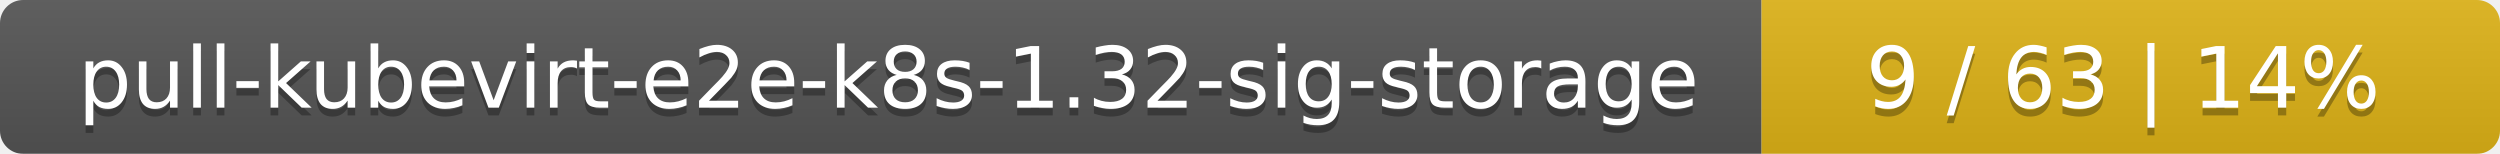
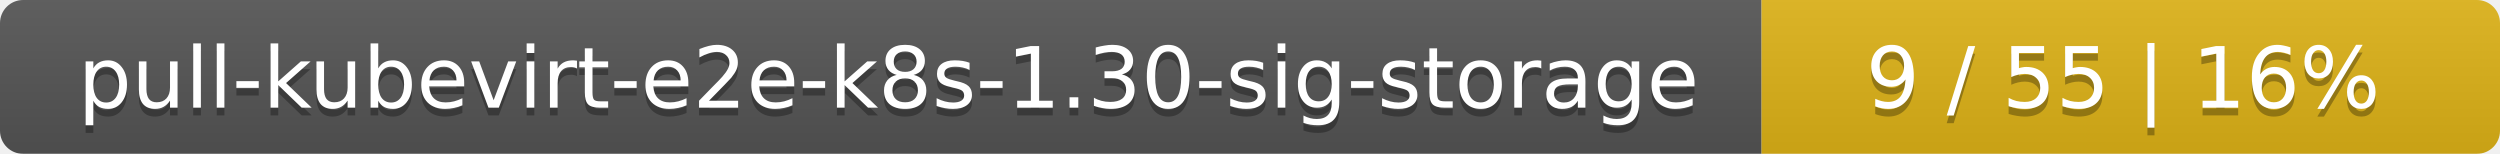
<svg xmlns="http://www.w3.org/2000/svg" width="325" height="20">
  <linearGradient id="smooth" x2="0" y2="100%">
    <stop offset="0" stop-color="#bbb" stop-opacity=".1" />
    <stop offset="1" stop-opacity=".1" />
  </linearGradient>
  <mask id="round">
    <rect width="325" height="20" rx="3" fill="#fff" />
  </mask>
  <g mask="url(#round)">
    <rect width="229" height="20" fill="#555" />
    <rect x="229" width="96" height="20" fill="#dfb317" />
    <rect width="325" height="20" fill="url(#smooth)" />
  </g>
  <g fill="#fff" text-anchor="middle" font-family="DejaVu Sans,Verdana,Geneva,sans-serif" font-size="11">
-     <text x="115.5" y="15" fill="#010101" fill-opacity=".3">pull-kubevirt-e2e-k8s-1.32-sig-storage</text>
-     <text x="115.5" y="14">pull-kubevirt-e2e-k8s-1.32-sig-storage</text>
-     <text x="276" y="15" fill="#010101" fill-opacity=".3">9 / 63    |    14%</text>
-     <text x="276" y="14">9 / 63    |    14%</text>
+     <text x="115.5" y="15" fill="#010101" fill-opacity=".3">pull-kubevirt-e2e-k8s-1.30-sig-storage</text>
+     <text x="115.5" y="14">pull-kubevirt-e2e-k8s-1.30-sig-storage</text>
+     <text x="276" y="15" fill="#010101" fill-opacity=".3">9 / 55    |    16%</text>
+     <text x="276" y="14">9 / 55    |    16%</text>
  </g>
</svg>
